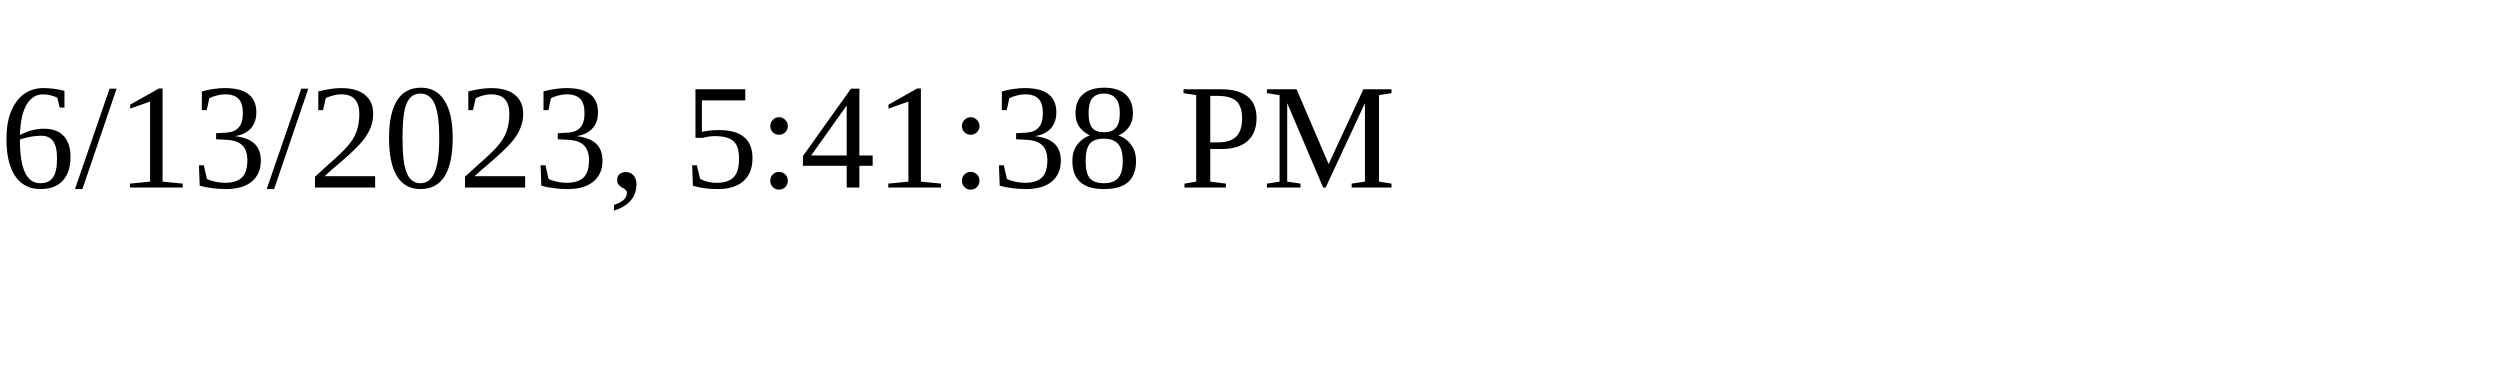
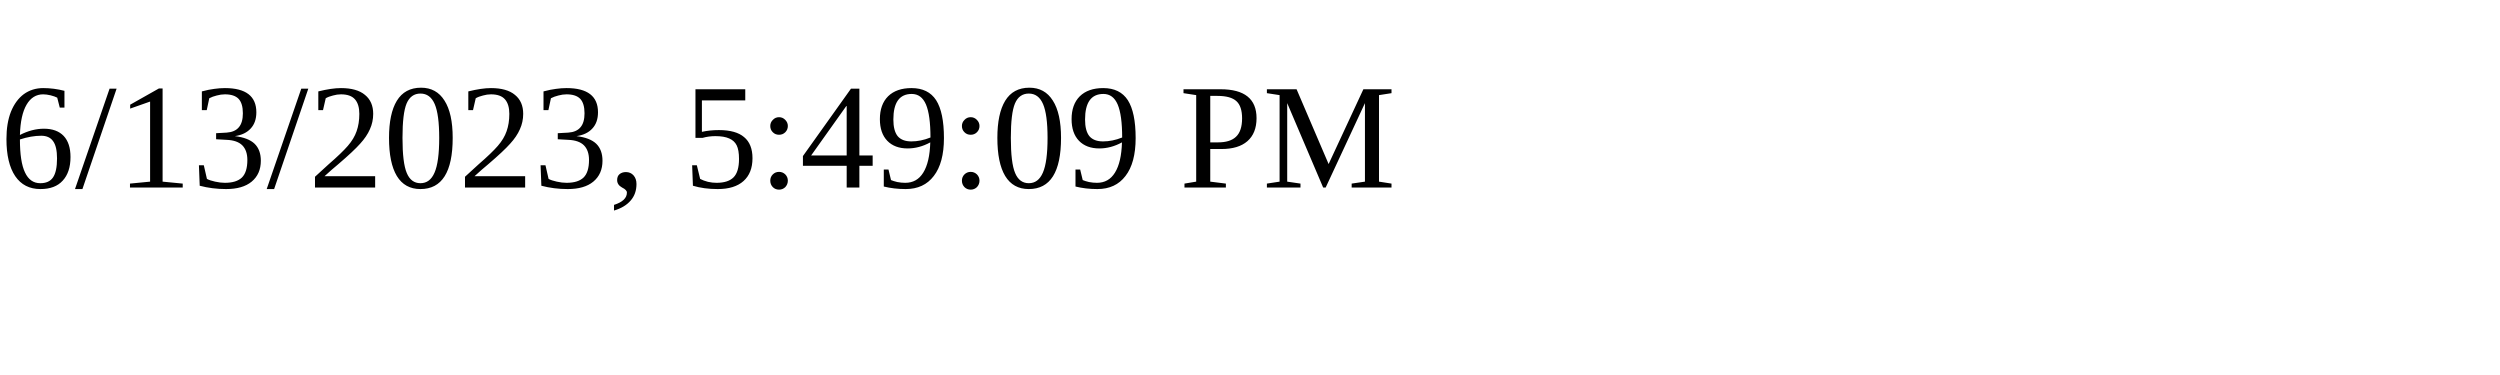
<svg xmlns="http://www.w3.org/2000/svg" height="30" width="200">
-   <text x="0" y="15">6/13/2023, 5:41:38 PM</text>
+   <text x="0" y="15">6/13/2023, 5:49:09 PM</text>
</svg>
